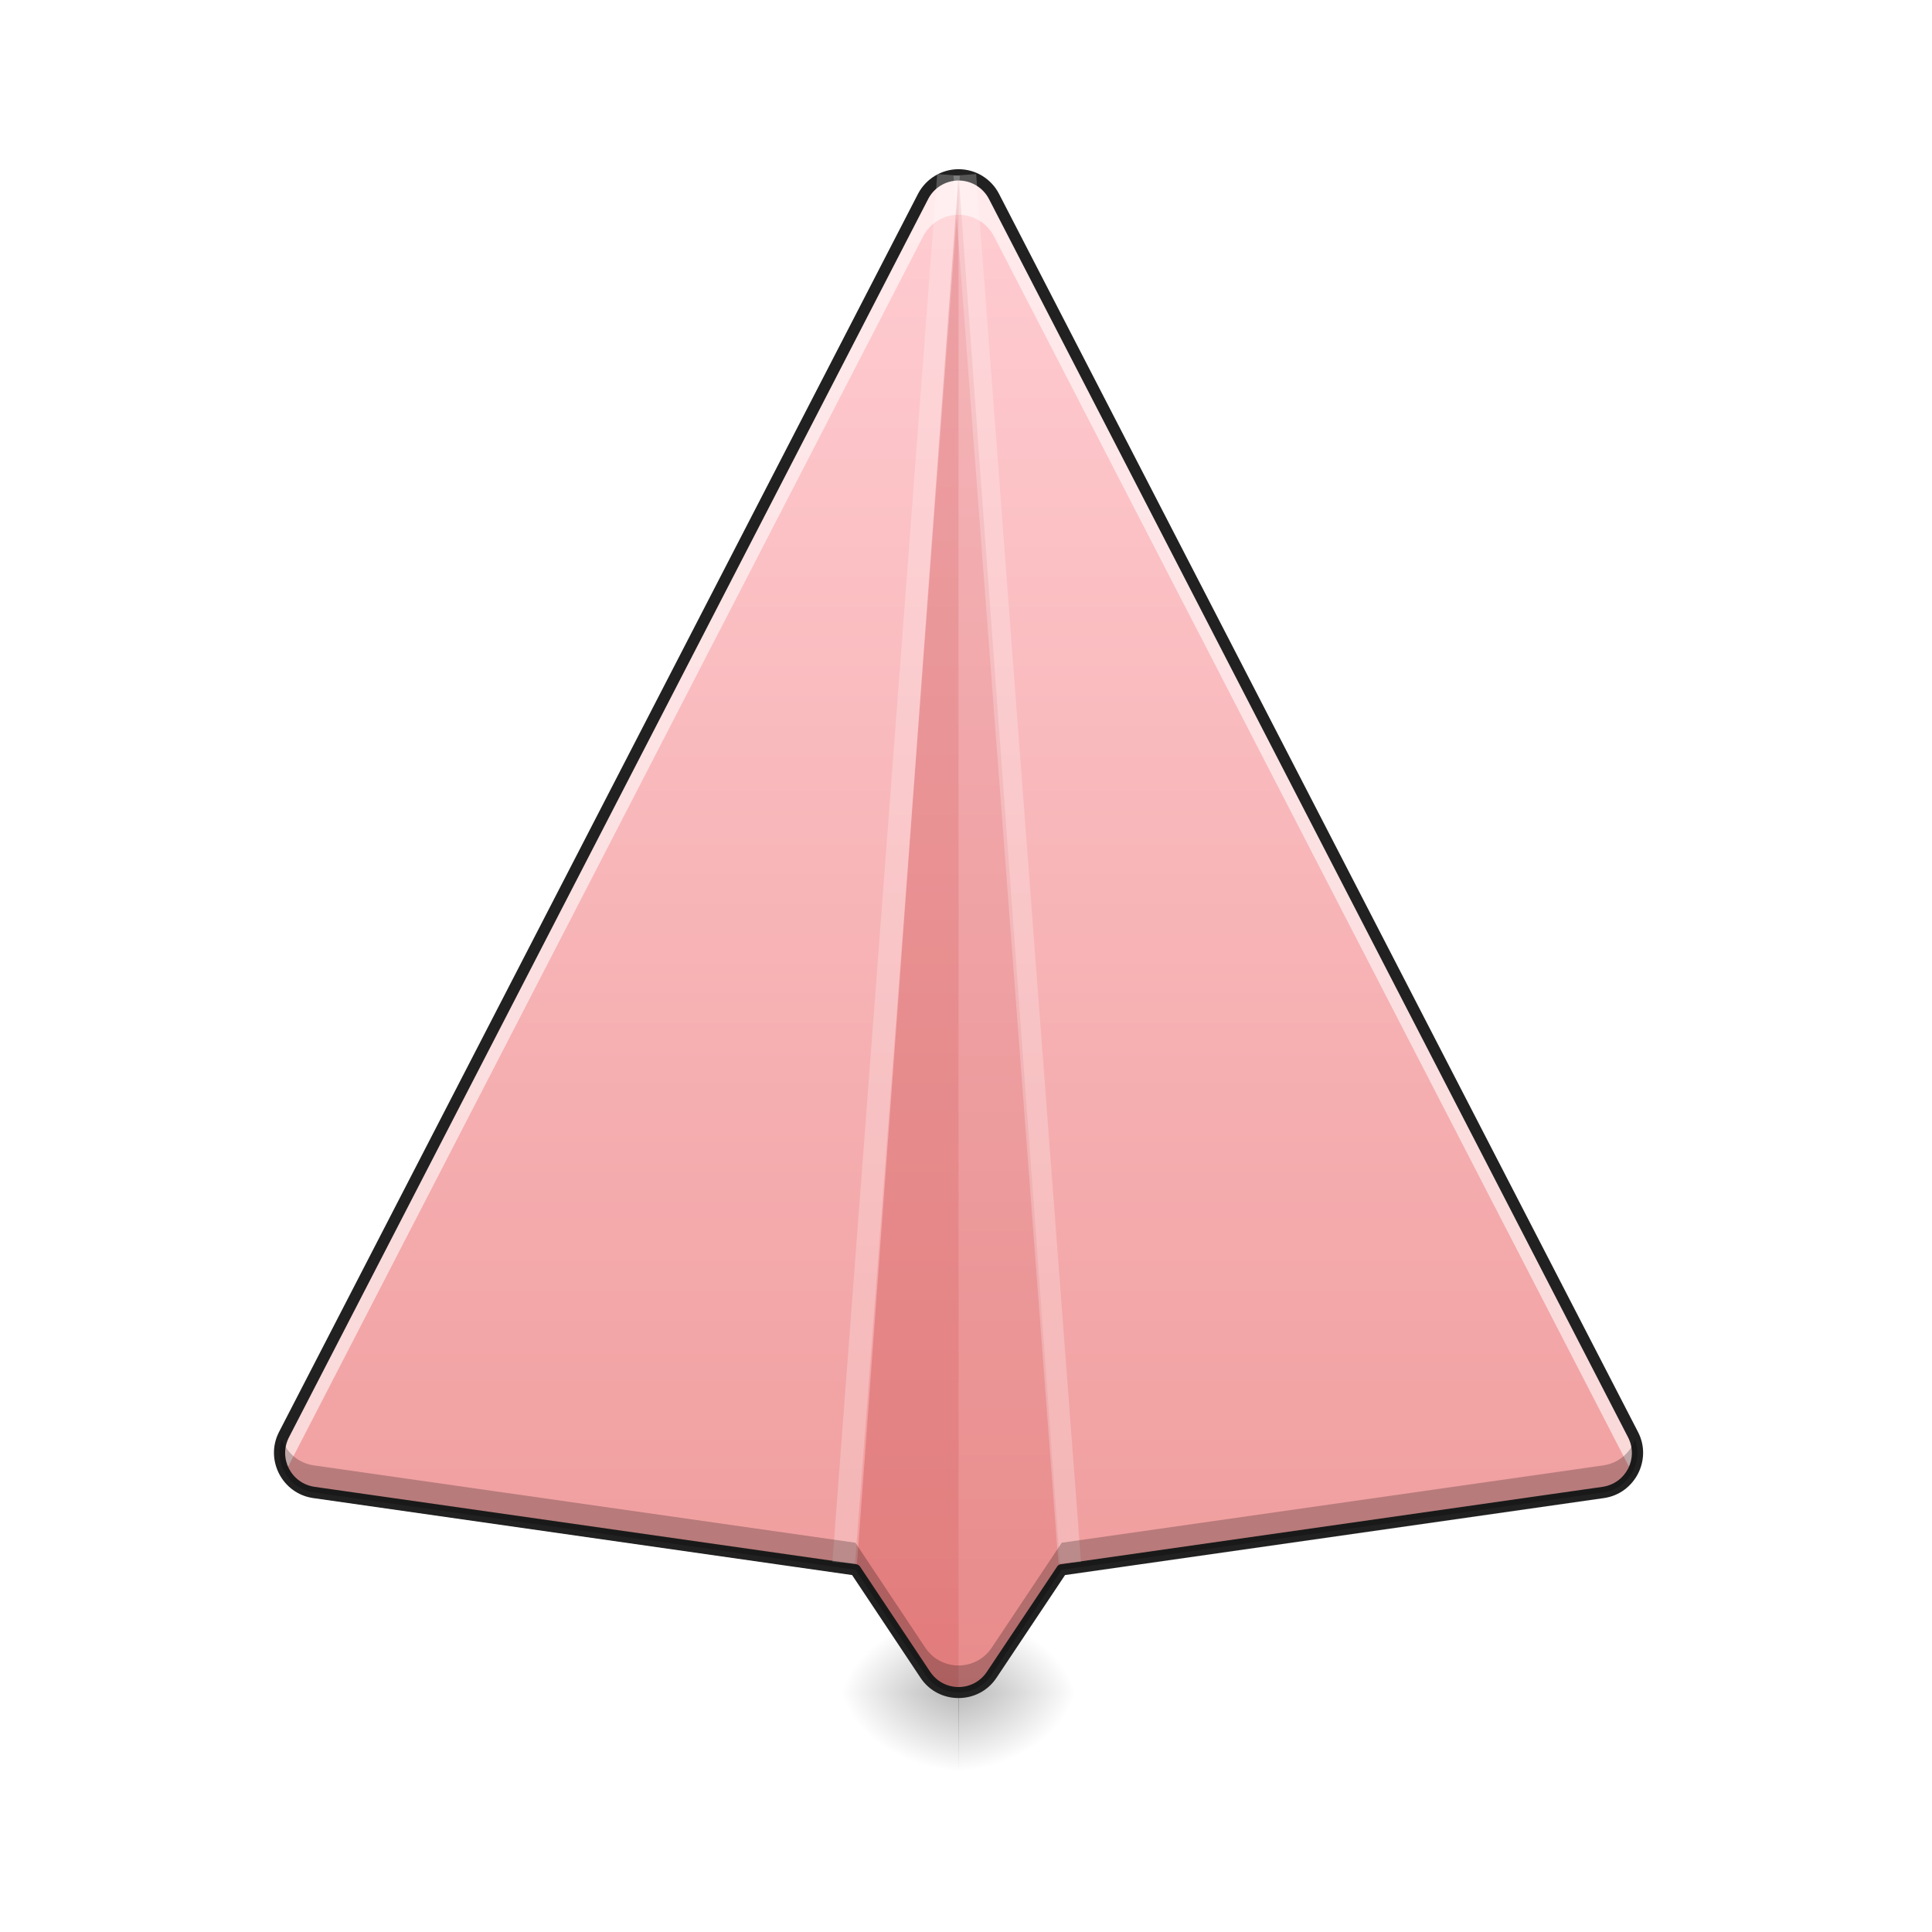
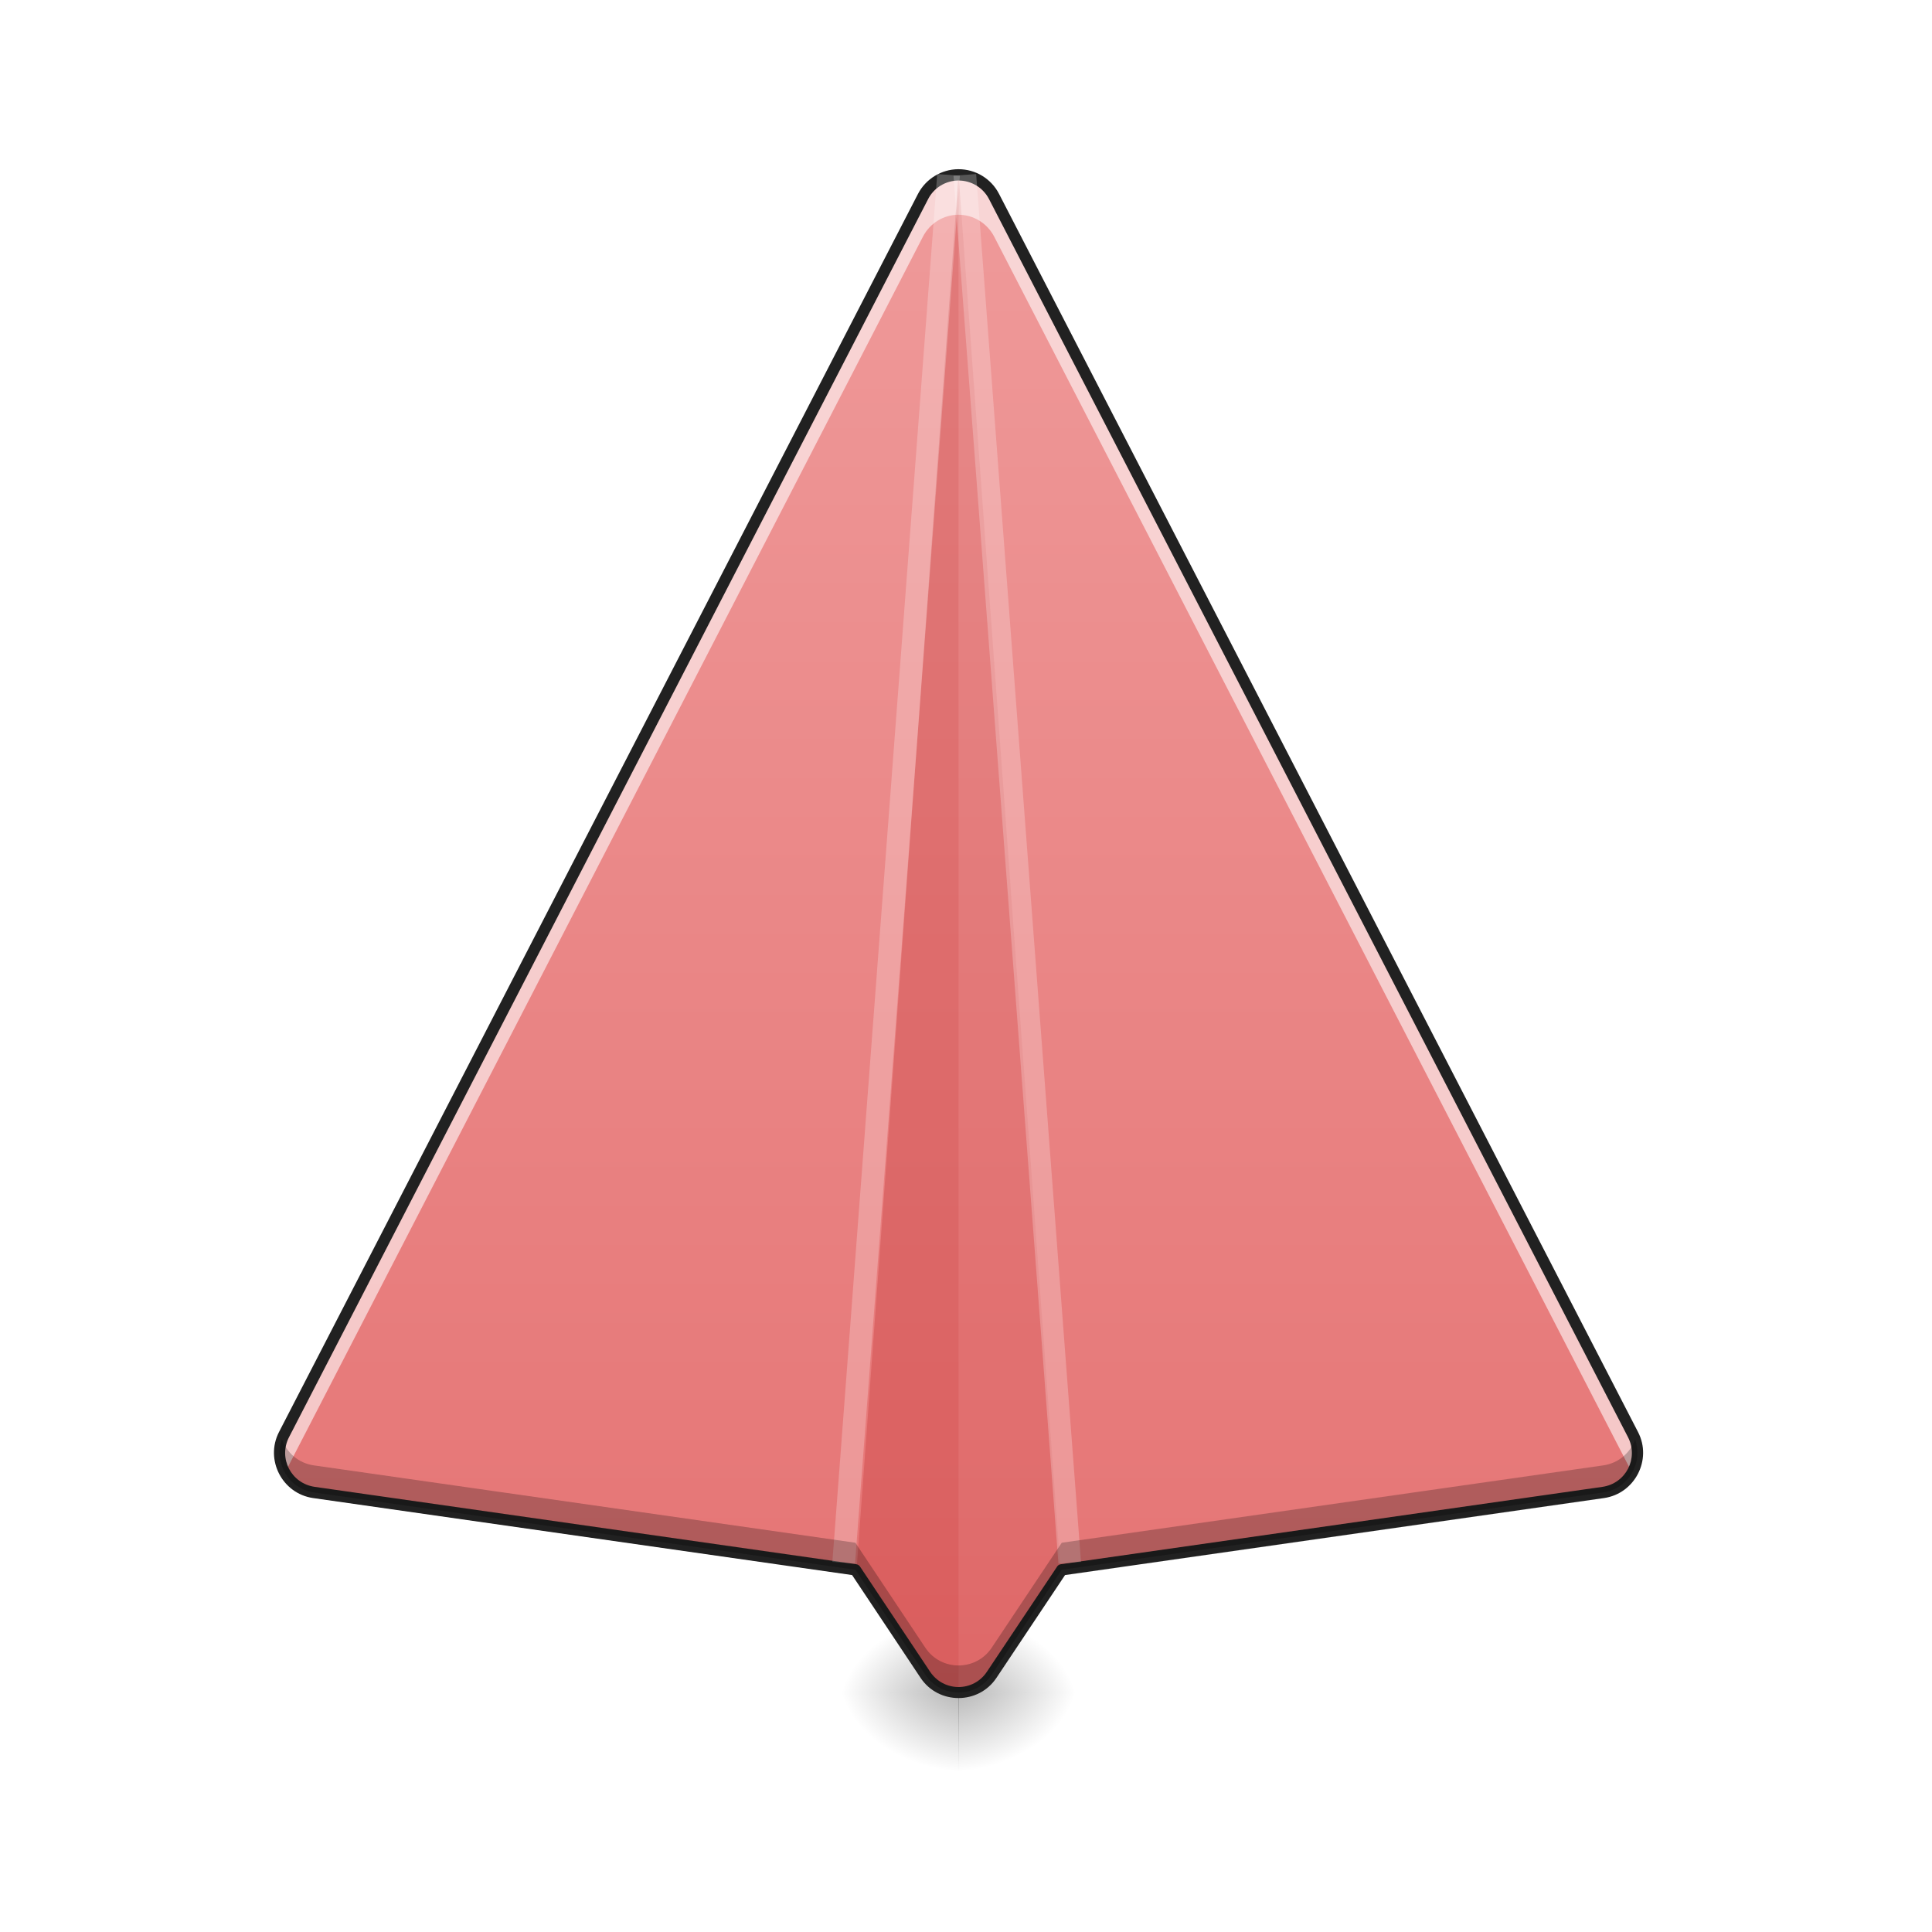
<svg xmlns="http://www.w3.org/2000/svg" width="64pt" height="64pt" viewBox="0 0 64 64" version="1.1">
  <defs>
    <radialGradient id="radial0" gradientUnits="userSpaceOnUse" cx="450.909" cy="189.579" fx="450.909" fy="189.579" r="21.167" gradientTransform="matrix(0.000000261732,-0.156265,-0.211343,-0.000000203077,71.31484,127.1907)">
      <stop offset="0" style="stop-color:rgb(0%,0%,0%);stop-opacity:0.314;" />
      <stop offset="0.222" style="stop-color:rgb(0%,0%,0%);stop-opacity:0.275;" />
      <stop offset="1" style="stop-color:rgb(0%,0%,0%);stop-opacity:0;" />
    </radialGradient>
    <radialGradient id="radial1" gradientUnits="userSpaceOnUse" cx="450.909" cy="189.579" fx="450.909" fy="189.579" r="21.167" gradientTransform="matrix(-0.000000261732,0.156265,0.211343,0.000000203077,-7.808768,-15.05496)">
      <stop offset="0" style="stop-color:rgb(0%,0%,0%);stop-opacity:0.314;" />
      <stop offset="0.222" style="stop-color:rgb(0%,0%,0%);stop-opacity:0.275;" />
      <stop offset="1" style="stop-color:rgb(0%,0%,0%);stop-opacity:0;" />
    </radialGradient>
    <radialGradient id="radial2" gradientUnits="userSpaceOnUse" cx="450.909" cy="189.579" fx="450.909" fy="189.579" r="21.167" gradientTransform="matrix(-0.000000261732,-0.156265,0.211343,-0.000000203077,-7.808768,127.1907)">
      <stop offset="0" style="stop-color:rgb(0%,0%,0%);stop-opacity:0.314;" />
      <stop offset="0.222" style="stop-color:rgb(0%,0%,0%);stop-opacity:0.275;" />
      <stop offset="1" style="stop-color:rgb(0%,0%,0%);stop-opacity:0;" />
    </radialGradient>
    <radialGradient id="radial3" gradientUnits="userSpaceOnUse" cx="450.909" cy="189.579" fx="450.909" fy="189.579" r="21.167" gradientTransform="matrix(0.000000261732,0.156265,-0.211343,0.000000203077,71.31484,-15.05496)">
      <stop offset="0" style="stop-color:rgb(0%,0%,0%);stop-opacity:0.314;" />
      <stop offset="0.222" style="stop-color:rgb(0%,0%,0%);stop-opacity:0.275;" />
      <stop offset="1" style="stop-color:rgb(0%,0%,0%);stop-opacity:0;" />
    </radialGradient>
    <linearGradient id="linear0" gradientUnits="userSpaceOnUse" x1="254" y1="233.5" x2="254" y2="-168.667" gradientTransform="matrix(0.125012,0,0,0.125012,0,26.87757)">
-       <stop offset="0" style="stop-color:rgb(93.725%,60.392%,60.392%);stop-opacity:1;" />
-       <stop offset="1" style="stop-color:rgb(100%,80.392%,82.353%);stop-opacity:1;" />
+       <stop offset="0" style="stop-color:rgb(89.804%,45.098%,45.098%);stop-opacity:1;" />
+       <stop offset="1" style="stop-color:rgb(93.725%,60.392%,60.392%);stop-opacity:1;" />
    </linearGradient>
  </defs>
  <g id="surface1">
    <path style=" stroke:none;fill-rule:nonzero;fill:url(#radial0);" d="M 31.746 56.066 L 35.723 56.066 L 35.723 53.422 L 31.746 53.422 Z M 31.746 56.066 " />
    <path style=" stroke:none;fill-rule:nonzero;fill:url(#radial1);" d="M 31.762 56.066 L 27.785 56.066 L 27.785 58.715 L 31.762 58.715 Z M 31.762 56.066 " />
    <path style=" stroke:none;fill-rule:nonzero;fill:url(#radial2);" d="M 31.762 56.066 L 27.785 56.066 L 27.785 53.422 L 31.762 53.422 Z M 31.762 56.066 " />
    <path style=" stroke:none;fill-rule:nonzero;fill:url(#radial3);" d="M 31.746 56.066 L 35.723 56.066 L 35.723 58.715 L 31.746 58.715 Z M 31.746 56.066 " />
    <path style=" stroke:none;fill-rule:nonzero;fill:url(#linear0);" d="M 31.746 5.793 C 31.254 5.797 30.805 6.07 30.578 6.508 L 9.41 47.523 C 8.992 48.332 9.496 49.309 10.398 49.438 L 28.336 52 L 30.652 55.477 C 31.176 56.262 32.328 56.262 32.852 55.477 L 35.172 52 L 53.109 49.438 C 54.008 49.309 54.516 48.332 54.098 47.523 L 32.93 6.508 C 32.699 6.066 32.242 5.789 31.746 5.793 Z M 31.746 5.793 " />
    <path style=" stroke:none;fill-rule:nonzero;fill:rgb(100%,100%,100%);fill-opacity:0.588;" d="M 31.746 5.793 C 31.254 5.797 30.805 6.07 30.578 6.508 L 9.41 47.523 C 9.191 47.949 9.227 48.418 9.438 48.789 L 30.578 7.832 C 30.805 7.395 31.254 7.117 31.746 7.113 C 32.242 7.113 32.699 7.391 32.93 7.832 L 54.066 48.789 C 54.281 48.418 54.316 47.949 54.098 47.523 L 32.93 6.508 C 32.699 6.066 32.242 5.789 31.746 5.793 Z M 31.746 5.793 " />
    <path style=" stroke:none;fill-rule:nonzero;fill:rgb(71.765%,10.98%,10.98%);fill-opacity:0.235;" d="M 31.754 5.793 L 28.371 52.055 L 30.652 55.477 C 30.914 55.871 31.332 56.066 31.754 56.066 Z M 31.754 5.793 " />
    <path style=" stroke:none;fill-rule:nonzero;fill:rgb(71.765%,10.98%,10.98%);fill-opacity:0.118;" d="M 31.754 5.793 L 35.133 52.055 L 32.852 55.477 C 32.59 55.871 32.172 56.066 31.754 56.066 Z M 31.754 5.793 " />
    <path style=" stroke:none;fill-rule:nonzero;fill:rgb(12.941%,12.941%,12.941%);fill-opacity:1;" d="M 31.742 5.605 C 31.184 5.609 30.668 5.926 30.41 6.422 L 9.242 47.438 C 8.77 48.355 9.348 49.477 10.371 49.625 L 28.227 52.176 L 30.496 55.582 C 31.09 56.473 32.414 56.473 33.008 55.582 L 35.281 52.176 L 53.137 49.625 C 54.156 49.477 54.738 48.355 54.262 47.438 L 33.094 6.422 C 32.836 5.918 32.312 5.602 31.746 5.605 Z M 31.746 5.98 C 32.172 5.977 32.566 6.215 32.762 6.594 L 53.93 47.609 C 54.289 48.309 53.859 49.141 53.082 49.254 L 35.145 51.816 C 35.094 51.824 35.043 51.852 35.016 51.898 L 32.695 55.375 C 32.246 56.055 31.262 56.055 30.809 55.375 L 28.492 51.898 C 28.461 51.852 28.414 51.824 28.363 51.816 L 10.426 49.254 C 9.645 49.141 9.215 48.309 9.574 47.609 L 30.746 6.594 C 30.938 6.219 31.324 5.984 31.746 5.98 Z M 31.746 5.98 " />
    <path style=" stroke:none;fill-rule:nonzero;fill:rgb(100%,100%,100%);fill-opacity:0.235;" d="M 31.047 5.766 L 27.574 51.738 L 28.324 51.797 L 31.797 5.82 Z M 31.047 5.766 " />
    <path style=" stroke:none;fill-rule:nonzero;fill:rgb(100%,100%,100%);fill-opacity:0.235;" d="M 32.336 5.766 L 35.809 51.738 L 35.062 51.797 L 31.586 5.82 Z M 32.336 5.766 " />
    <path style=" stroke:none;fill-rule:nonzero;fill:rgb(0%,0%,0%);fill-opacity:0.235;" d="M 9.34 47.68 C 9.059 48.453 9.555 49.316 10.398 49.438 L 28.336 52 L 30.652 55.477 C 31.176 56.262 32.328 56.262 32.852 55.477 L 35.172 52 L 53.109 49.438 C 53.949 49.316 54.445 48.453 54.164 47.68 C 54.008 48.121 53.625 48.469 53.109 48.543 L 35.172 51.105 L 32.852 54.582 C 32.328 55.367 31.176 55.367 30.652 54.582 L 28.336 51.105 L 10.398 48.543 C 9.883 48.469 9.5 48.121 9.34 47.68 Z M 9.34 47.68 " />
  </g>
</svg>
